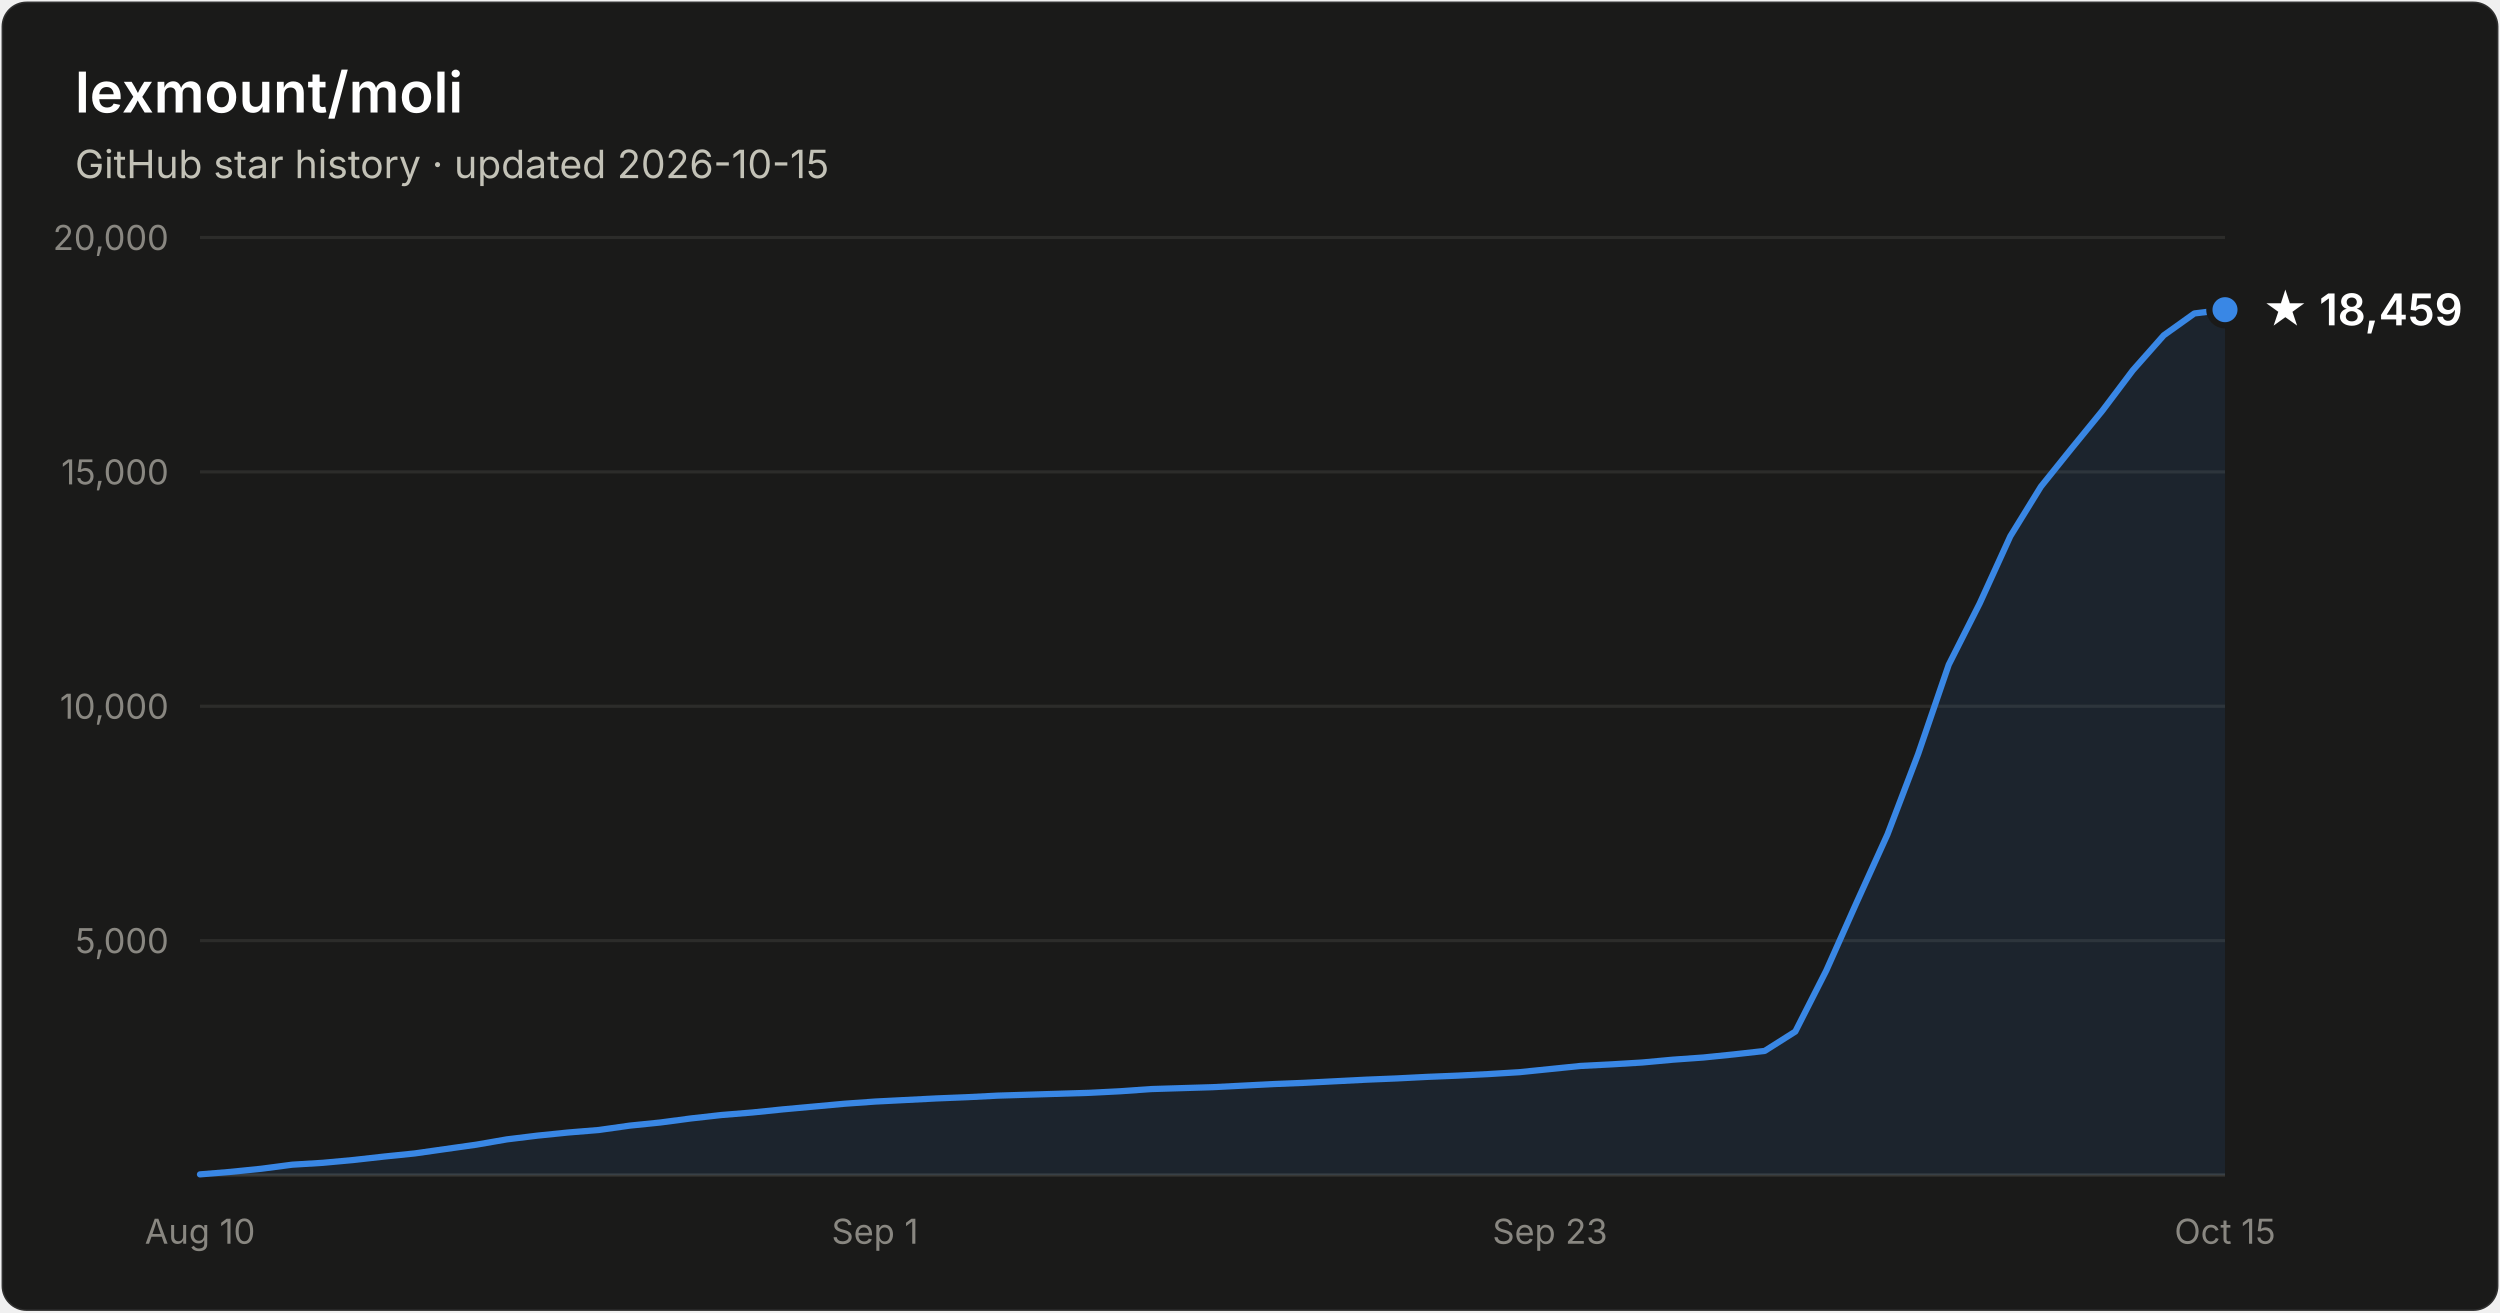
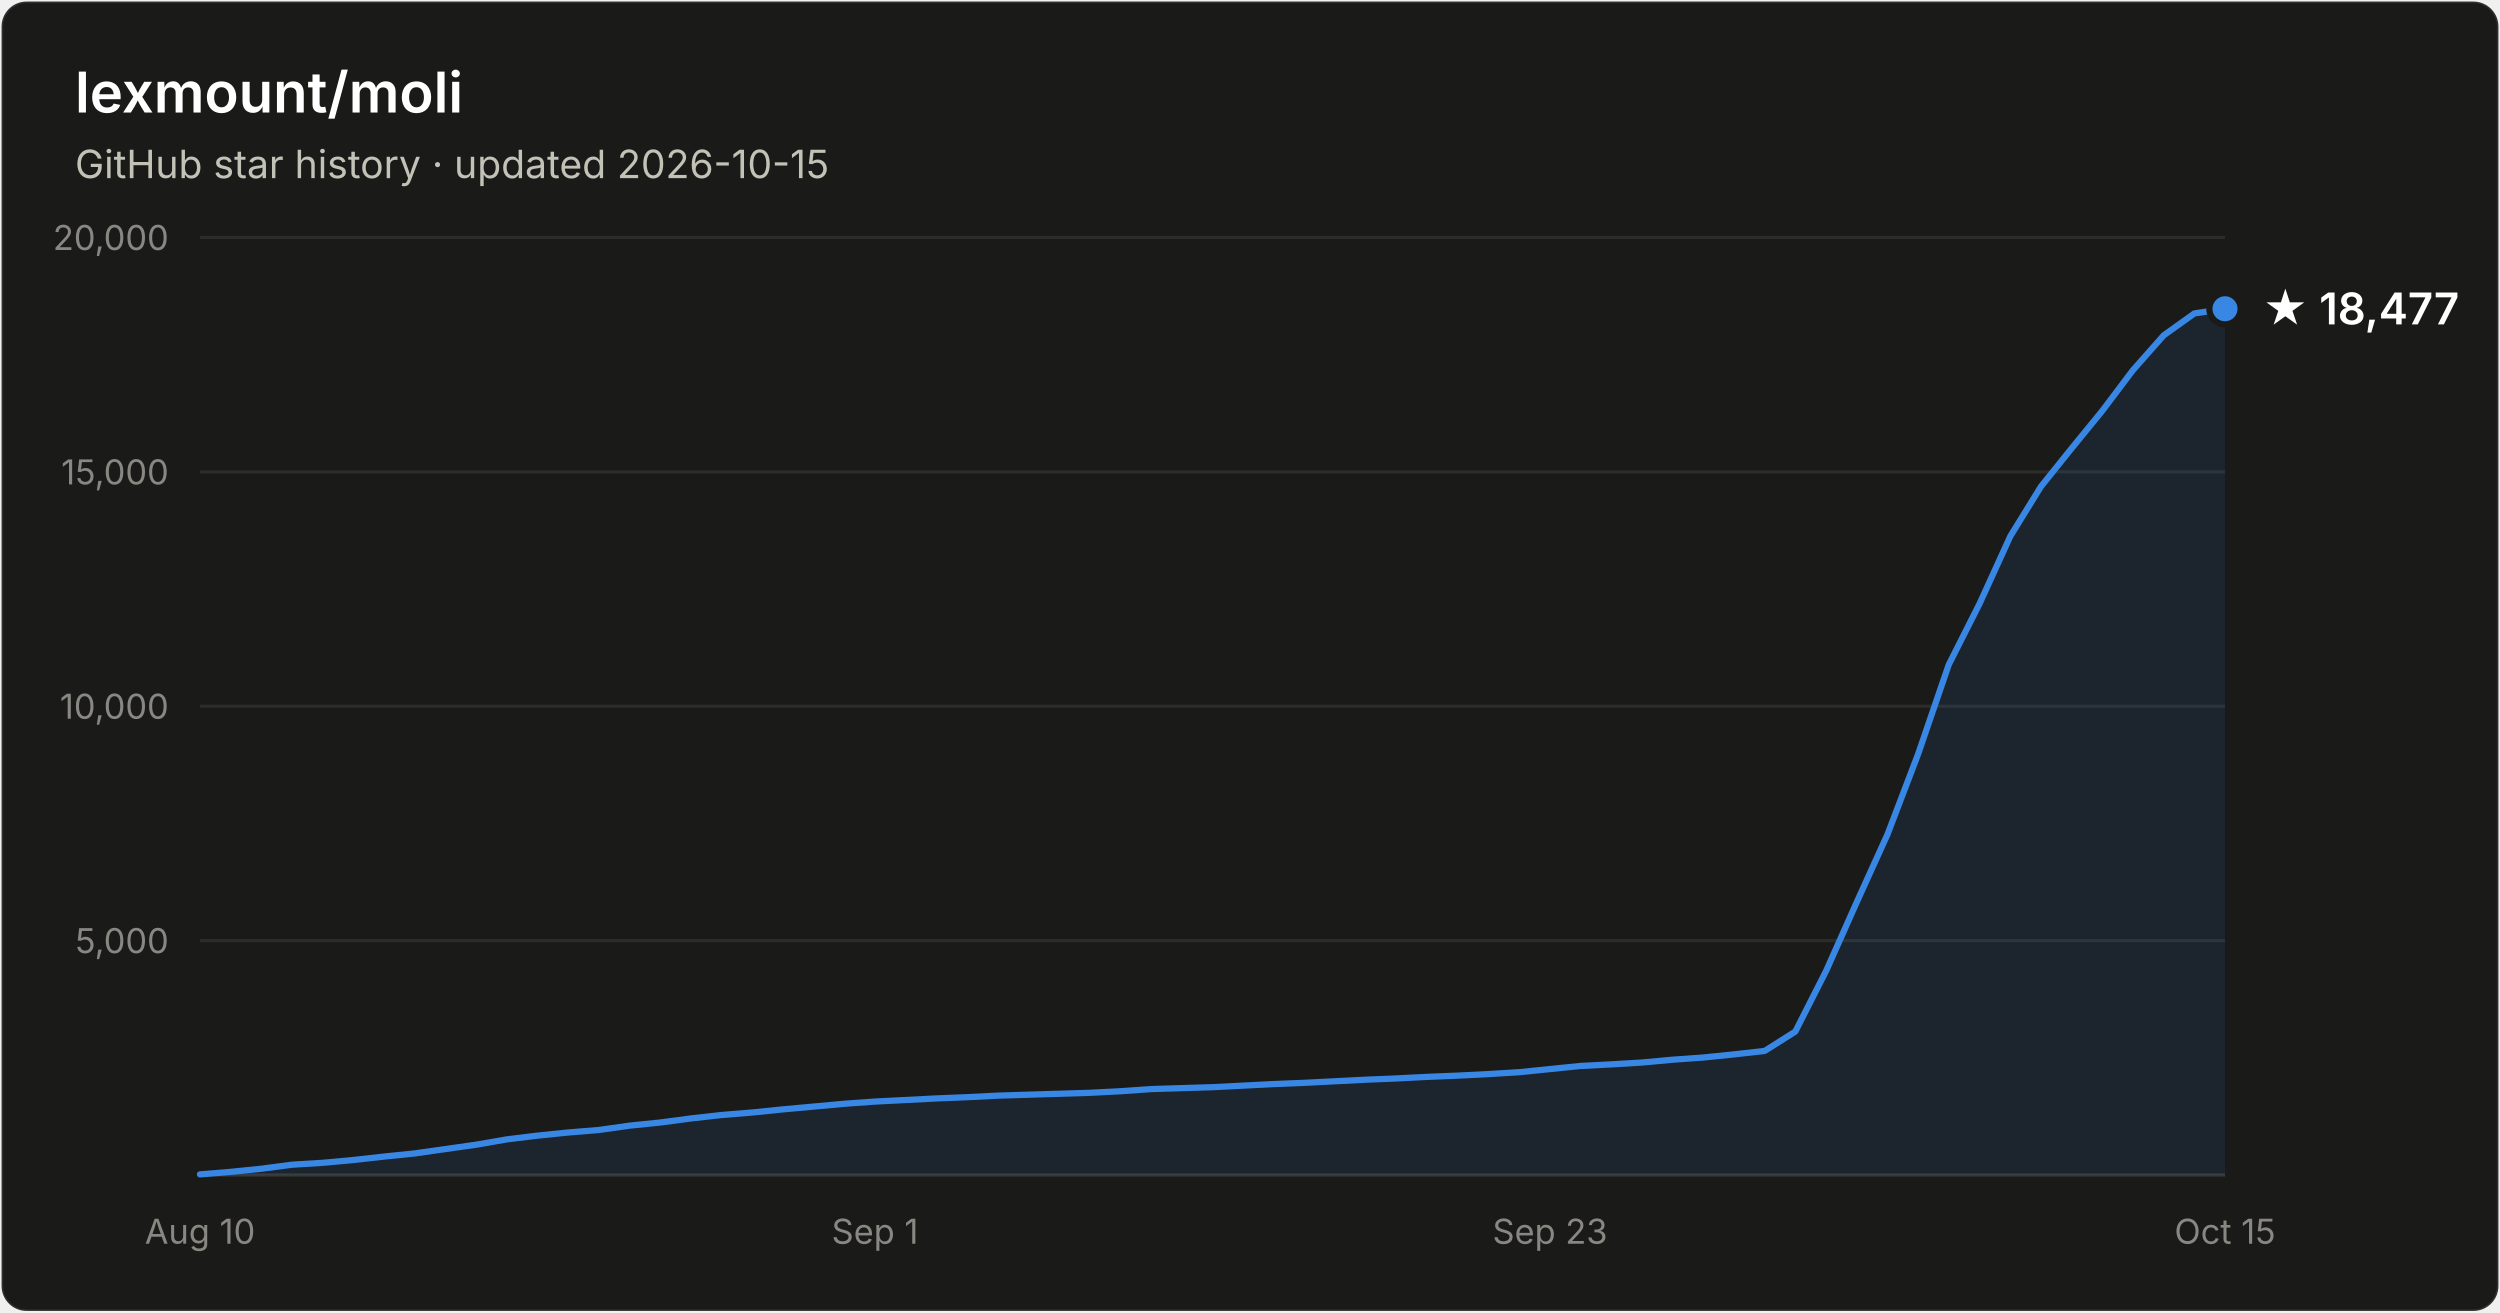
- <svg xmlns="http://www.w3.org/2000/svg" width="800" height="420" viewBox="0 0 800 420" font-family="system-ui, -apple-system, Segoe UI, sans-serif" role="img" aria-label="Star history of lexmount/moli: 18,459 stars as of 2026-10-15">
+ <svg xmlns="http://www.w3.org/2000/svg" width="800" height="420" viewBox="0 0 800 420" font-family="system-ui, -apple-system, Segoe UI, sans-serif" role="img" aria-label="Star history of lexmount/moli: 18,477 stars as of 2026-10-15">
  <rect x="0.5" y="0.5" width="799" height="419" rx="8" fill="#1a1a19" stroke="rgba(255,255,255,0.10)" />
  <text x="24" y="36" fill="#ffffff" font-size="18" font-weight="600">lexmount/moli</text>
  <text x="24" y="57" fill="#c3c2b7" font-size="12.5">GitHub star history · updated 2026-10-15</text>
  <line x1="64" y1="301.0" x2="712" y2="301.0" stroke="#2c2c2a" stroke-width="1" />
  <text x="54" y="305.0" text-anchor="end" fill="#898781" font-size="11" style="font-variant-numeric:tabular-nums">5,000</text>
  <line x1="64" y1="226.0" x2="712" y2="226.0" stroke="#2c2c2a" stroke-width="1" />
  <text x="54" y="230.0" text-anchor="end" fill="#898781" font-size="11" style="font-variant-numeric:tabular-nums">10,000</text>
  <line x1="64" y1="151.0" x2="712" y2="151.0" stroke="#2c2c2a" stroke-width="1" />
  <text x="54" y="155.0" text-anchor="end" fill="#898781" font-size="11" style="font-variant-numeric:tabular-nums">15,000</text>
  <line x1="64" y1="76.0" x2="712" y2="76.0" stroke="#2c2c2a" stroke-width="1" />
  <text x="54" y="80.0" text-anchor="end" fill="#898781" font-size="11" style="font-variant-numeric:tabular-nums">20,000</text>
  <line x1="64" y1="376" x2="712" y2="376" stroke="#383835" stroke-width="1" />
  <text x="64.0" y="398" text-anchor="middle" fill="#898781" font-size="11" style="font-variant-numeric:tabular-nums">Aug 10</text>
  <text x="280.0" y="398" text-anchor="middle" fill="#898781" font-size="11" style="font-variant-numeric:tabular-nums">Sep 1</text>
  <text x="496.0" y="398" text-anchor="middle" fill="#898781" font-size="11" style="font-variant-numeric:tabular-nums">Sep 23</text>
  <text x="712.0" y="398" text-anchor="middle" fill="#898781" font-size="11" style="font-variant-numeric:tabular-nums">Oct 15</text>
-   <path d="M64.0 375.8 L73.8 375.0 L83.6 374.0 L93.5 372.7 L103.3 372.1 L113.1 371.2 L122.9 370.1 L132.7 369.1 L142.5 367.7 L152.4 366.3 L162.2 364.6 L172.0 363.4 L181.8 362.4 L191.6 361.6 L201.5 360.2 L211.3 359.2 L221.1 357.9 L230.9 356.8 L240.7 356.0 L250.5 355.0 L260.4 354.1 L270.2 353.2 L280.0 352.5 L289.8 352.0 L299.6 351.5 L309.5 351.1 L319.3 350.6 L329.1 350.3 L338.9 350.0 L348.7 349.7 L358.5 349.2 L368.4 348.5 L378.2 348.2 L388.0 347.9 L397.8 347.4 L407.6 346.9 L417.5 346.5 L427.3 346.0 L437.1 345.5 L446.9 345.1 L456.7 344.6 L466.5 344.2 L476.4 343.7 L486.2 343.1 L496.0 342.1 L505.8 341.1 L515.6 340.6 L525.5 340.0 L535.3 339.1 L545.1 338.4 L554.9 337.4 L564.7 336.3 L574.5 330.1 L584.4 310.6 L594.2 288.6 L604.0 267.0 L613.8 241.3 L623.6 212.7 L633.5 193.1 L643.3 171.6 L653.1 155.7 L662.9 143.5 L672.7 131.5 L682.5 118.5 L692.4 107.3 L702.2 100.3 L712.0 99.1 L712.0 376 L64.0 376 Z" fill="#3987e5" fill-opacity="0.1" />
-   <path d="M64.0 375.8 L73.8 375.0 L83.6 374.0 L93.5 372.7 L103.3 372.1 L113.1 371.2 L122.9 370.1 L132.7 369.1 L142.5 367.7 L152.4 366.3 L162.2 364.6 L172.0 363.4 L181.8 362.4 L191.6 361.6 L201.5 360.2 L211.3 359.2 L221.1 357.9 L230.9 356.8 L240.7 356.0 L250.5 355.0 L260.4 354.1 L270.2 353.2 L280.0 352.5 L289.8 352.0 L299.6 351.5 L309.5 351.1 L319.3 350.6 L329.1 350.3 L338.9 350.0 L348.7 349.7 L358.5 349.2 L368.4 348.5 L378.2 348.2 L388.0 347.9 L397.8 347.4 L407.6 346.9 L417.5 346.5 L427.3 346.0 L437.1 345.5 L446.9 345.1 L456.7 344.6 L466.5 344.2 L476.4 343.7 L486.2 343.1 L496.0 342.1 L505.8 341.1 L515.6 340.6 L525.5 340.0 L535.3 339.1 L545.1 338.4 L554.9 337.4 L564.7 336.3 L574.5 330.1 L584.4 310.6 L594.2 288.6 L604.0 267.0 L613.8 241.3 L623.6 212.7 L633.5 193.1 L643.3 171.6 L653.1 155.7 L662.9 143.5 L672.7 131.5 L682.5 118.5 L692.4 107.3 L702.2 100.3 L712.0 99.1" fill="none" stroke="#3987e5" stroke-width="2" stroke-linejoin="round" stroke-linecap="round" />
-   <circle cx="712.0" cy="99.1" r="5" fill="#3987e5" stroke="#1a1a19" stroke-width="2" />
-   <text x="724.0" y="104.1" fill="#ffffff" font-size="14" font-weight="600">★ 18,459</text>
+   <path d="M64.0 375.8 L73.8 375.0 L83.6 374.0 L93.5 372.7 L103.3 372.1 L113.1 371.2 L122.9 370.1 L132.7 369.1 L142.5 367.7 L152.4 366.3 L162.2 364.6 L172.0 363.4 L181.8 362.4 L191.6 361.6 L201.5 360.2 L211.3 359.2 L221.1 357.9 L230.9 356.8 L240.7 356.0 L250.5 355.0 L260.4 354.1 L270.2 353.2 L280.0 352.5 L289.8 352.0 L299.6 351.5 L309.5 351.1 L319.3 350.6 L329.1 350.3 L338.9 350.0 L348.7 349.7 L358.5 349.2 L368.4 348.5 L378.2 348.2 L388.0 347.9 L397.8 347.4 L407.6 346.9 L417.5 346.5 L427.3 346.0 L437.1 345.5 L446.9 345.1 L456.7 344.6 L466.5 344.2 L476.4 343.7 L486.2 343.1 L496.0 342.1 L505.8 341.1 L515.6 340.6 L525.5 340.0 L535.3 339.1 L545.1 338.4 L554.9 337.4 L564.7 336.3 L574.5 330.1 L584.4 310.6 L594.2 288.6 L604.0 267.0 L613.8 241.3 L623.6 212.7 L633.5 193.1 L643.3 171.6 L653.1 155.7 L662.9 143.5 L672.7 131.5 L682.5 118.5 L692.4 107.3 L702.2 100.3 L712.0 98.8 L712.0 376 L64.0 376 Z" fill="#3987e5" fill-opacity="0.1" />
+   <path d="M64.0 375.8 L73.8 375.0 L83.6 374.0 L93.5 372.7 L103.3 372.1 L113.1 371.2 L122.9 370.1 L132.7 369.1 L142.5 367.7 L152.4 366.3 L162.2 364.6 L172.0 363.4 L181.8 362.4 L191.6 361.6 L201.5 360.2 L211.3 359.2 L221.1 357.9 L230.9 356.8 L240.7 356.0 L250.5 355.0 L260.4 354.1 L270.2 353.2 L280.0 352.5 L289.8 352.0 L299.6 351.5 L309.5 351.1 L319.3 350.6 L329.1 350.3 L338.9 350.0 L348.7 349.7 L358.5 349.2 L368.4 348.5 L378.2 348.2 L388.0 347.9 L397.8 347.4 L407.6 346.9 L417.5 346.5 L427.3 346.0 L437.1 345.5 L446.9 345.1 L456.7 344.6 L466.5 344.2 L476.4 343.7 L486.2 343.1 L496.0 342.1 L505.8 341.1 L515.6 340.6 L525.5 340.0 L535.3 339.1 L545.1 338.4 L554.9 337.4 L564.7 336.3 L574.5 330.1 L584.4 310.6 L594.2 288.6 L604.0 267.0 L613.8 241.3 L623.6 212.7 L633.5 193.1 L643.3 171.6 L653.1 155.7 L662.9 143.5 L672.7 131.5 L682.5 118.5 L692.4 107.3 L702.2 100.3 L712.0 98.8" fill="none" stroke="#3987e5" stroke-width="2" stroke-linejoin="round" stroke-linecap="round" />
+   <circle cx="712.0" cy="98.8" r="5" fill="#3987e5" stroke="#1a1a19" stroke-width="2" />
+   <text x="724.0" y="103.8" fill="#ffffff" font-size="14" font-weight="600">★ 18,477</text>
</svg>
